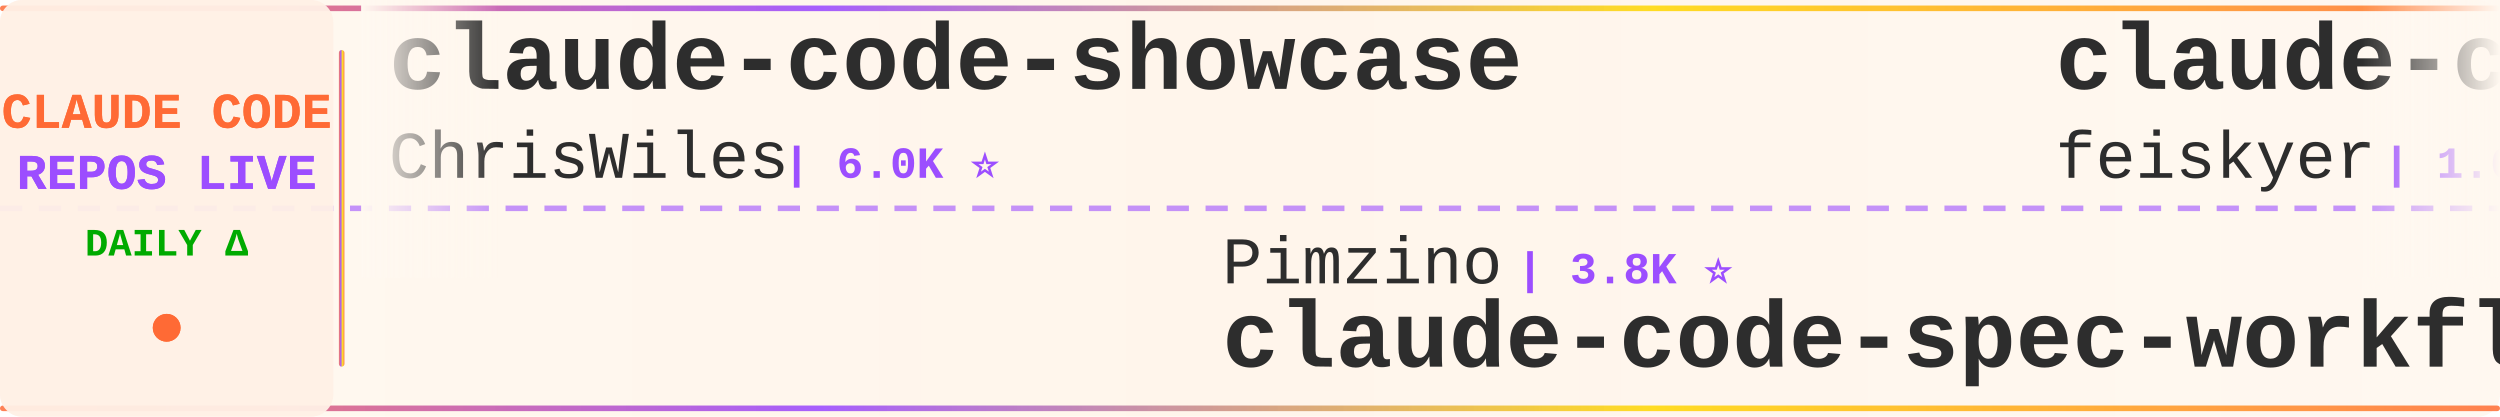
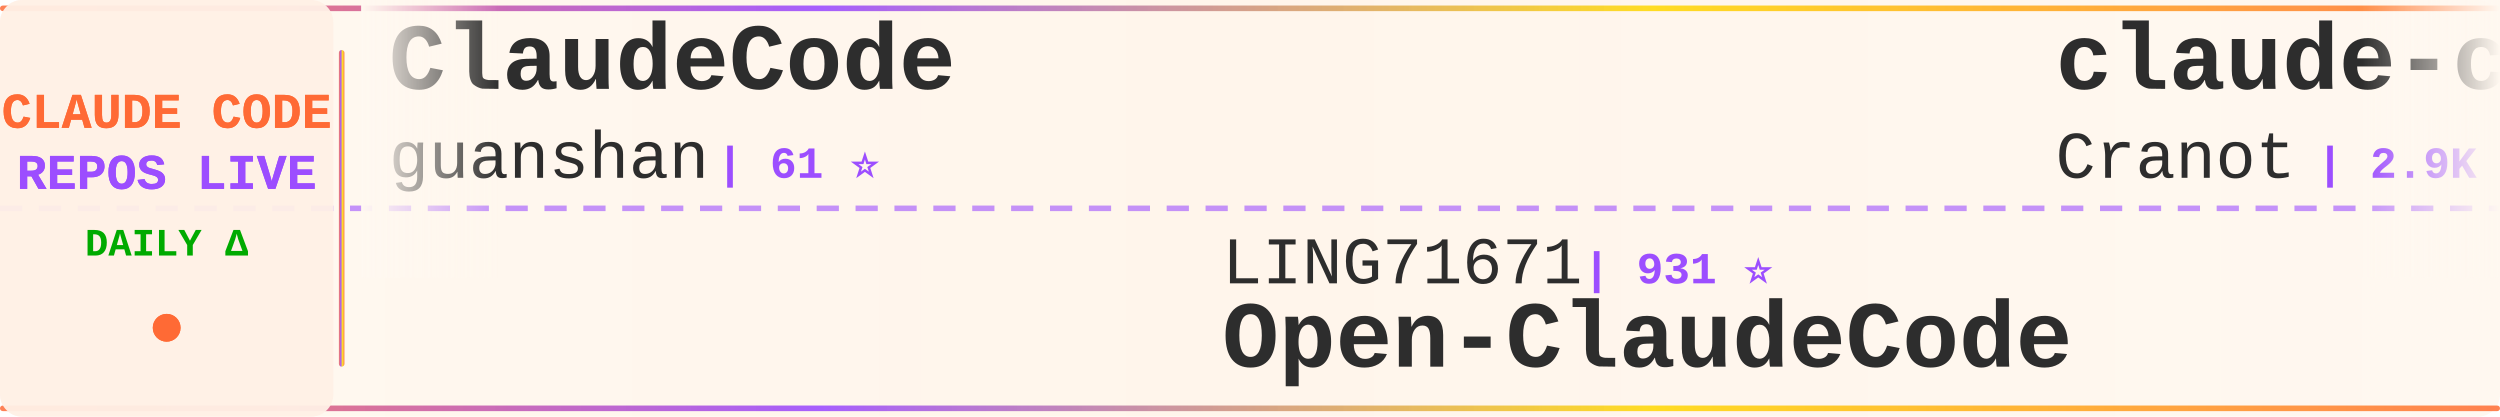
<svg xmlns="http://www.w3.org/2000/svg" width="900" height="150">
  <defs>
    <linearGradient id="tickerBg" x1="0%" y1="0%" x2="100%" y2="0%">
      <stop offset="0%" style="stop-color:#fff8f0;stop-opacity:0.98" />
      <stop offset="50%" style="stop-color:#fff5eb;stop-opacity:1" />
      <stop offset="100%" style="stop-color:#fff8f0;stop-opacity:0.98" />
    </linearGradient>
    <linearGradient id="borderGrad" x1="0%" y1="0%" x2="100%" y2="0%">
      <stop offset="0%" style="stop-color:#FF6B35;stop-opacity:0.85">
        <animate attributeName="stop-opacity" values="0.85;1;0.85" dur="2s" repeatCount="indefinite" />
      </stop>
      <stop offset="33%" style="stop-color:#9C4EFF;stop-opacity:0.9">
        <animate attributeName="stop-opacity" values="0.9;1;0.9" dur="2.2s" repeatCount="indefinite" />
      </stop>
      <stop offset="66%" style="stop-color:#FFD700;stop-opacity:0.85">
        <animate attributeName="stop-opacity" values="0.85;1;0.85" dur="1.8s" repeatCount="indefinite" />
      </stop>
      <stop offset="100%" style="stop-color:#FF6B35;stop-opacity:0.85">
        <animate attributeName="stop-opacity" values="0.85;1;0.85" dur="2s" repeatCount="indefinite" />
      </stop>
    </linearGradient>
    <filter id="textGlow">
      <feGaussianBlur stdDeviation="0.15" result="coloredBlur" />
      <feMerge>
        <feMergeNode in="coloredBlur" />
        <feMergeNode in="SourceGraphic" />
      </feMerge>
    </filter>
    <filter id="metricGlow">
      <feGaussianBlur stdDeviation="0.2" result="coloredBlur" />
      <feMerge>
        <feMergeNode in="coloredBlur" />
        <feMergeNode in="SourceGraphic" />
      </feMerge>
    </filter>
    <linearGradient id="leftFade" x1="0%" y1="0%" x2="100%" y2="0%">
      <stop offset="0%" style="stop-color:#fff8f0;stop-opacity:1" />
      <stop offset="100%" style="stop-color:#fff8f0;stop-opacity:0" />
    </linearGradient>
    <linearGradient id="rightFade" x1="0%" y1="0%" x2="100%" y2="0%">
      <stop offset="0%" style="stop-color:#fff8f0;stop-opacity:0" />
      <stop offset="100%" style="stop-color:#fff8f0;stop-opacity:1" />
    </linearGradient>
  </defs>
  <rect width="900" height="150" fill="url(#tickerBg)" rx="8" />
  <rect x="0" y="2" width="900" height="2" fill="url(#borderGrad)" rx="1" />
  <rect x="0" y="146" width="900" height="2" fill="url(#borderGrad)" rx="1" />
  <line x1="0" y1="75" x2="900" y2="75" stroke="#9C4EFF" stroke-width="2" stroke-dasharray="8 6" opacity="0.6" />
  <rect x="0" y="0" width="120" height="150" fill="#fff0e6" opacity="0.95" rx="8" />
  <text x="60" y="46" font-family="'Courier New', monospace" font-size="18" font-weight="bold" fill="#FF6B35" text-anchor="middle" filter="url(#textGlow)">
    CLAUDE CODE
  </text>
  <text x="60" y="68" font-family="'Courier New', monospace" font-size="18" font-weight="bold" fill="#9C4EFF" text-anchor="middle" filter="url(#textGlow)">
    REPOS LIVE
  </text>
  <text x="60" y="92" font-family="'Courier New', monospace" font-size="14" font-weight="bold" fill="#00aa00" text-anchor="middle">
    DAILY Δ
  </text>
  <circle cx="60" cy="118" r="5" fill="#FF6B35" filter="url(#metricGlow)">
    <animate attributeName="r" values="4;6;4" dur="1.5s" repeatCount="indefinite" />
    <animate attributeName="opacity" values="0.6;1;0.6" dur="1.5s" repeatCount="indefinite" />
  </circle>
  <rect x="122" y="18" width="2" height="114" fill="url(#borderGrad)" rx="1" />
  <clipPath id="tickerClip">
    <rect x="130" y="0" width="770" height="150" />
  </clipPath>
  <g clip-path="url(#tickerClip)">
    <g id="tickerItems">
      <animateTransform attributeName="transform" attributeType="XML" type="translate" from="0 0" to="-3000 0" dur="54s" repeatCount="indefinite" />
      <g transform="translate(0, 0)">
-         <text x="140" y="32" font-family="'Courier New', monospace" font-size="34" font-weight="bold" fill="#2d2d2d">claude-code-showcase</text>
-         <text x="140" y="64" font-family="'Courier New', monospace" font-size="24" font-weight="normal" fill="#2d2d2d" opacity="1.0">ChrisWiles</text>
-         <text x="282" y="64" font-family="'Courier New', monospace" font-size="16" font-weight="bold" fill="#9C4EFF"> | 6.0K ⭐</text>
+         <text x="140" y="32" font-family="'Courier New', monospace" font-size="34" font-weight="bold" fill="#2d2d2d">ClaudeCode</text>
+         <text x="140" y="64" font-family="'Courier New', monospace" font-size="24" font-weight="normal" fill="#2d2d2d" opacity="1.0">guanshan</text>
+         <text x="258" y="64" font-family="'Courier New', monospace" font-size="16" font-weight="bold" fill="#9C4EFF"> | 61 ⭐</text>
      </g>
      <g transform="translate(300, 0)">
-         <text x="140" y="102" font-family="'Courier New', monospace" font-size="24" font-weight="normal" fill="#2d2d2d" opacity="1.0">Pimzino</text>
-         <text x="246" y="102" font-family="'Courier New', monospace" font-size="16" font-weight="bold" fill="#9C4EFF"> | 3.8K ⭐</text>
-         <text x="140" y="132" font-family="'Courier New', monospace" font-size="34" font-weight="bold" fill="#2d2d2d">claude-code-spec-workflo...</text>
+         <text x="140" y="102" font-family="'Courier New', monospace" font-size="24" font-weight="normal" fill="#2d2d2d" opacity="1.0">LING71671</text>
+         <text x="270" y="102" font-family="'Courier New', monospace" font-size="16" font-weight="bold" fill="#9C4EFF"> | 931 ⭐</text>
+         <text x="140" y="132" font-family="'Courier New', monospace" font-size="34" font-weight="bold" fill="#2d2d2d">Open-ClaudeCode</text>
      </g>
      <g transform="translate(600, 0)">
-         <text x="140" y="32" font-family="'Courier New', monospace" font-size="34" font-weight="bold" fill="#2d2d2d">claude-code-settings</text>
-         <text x="140" y="64" font-family="'Courier New', monospace" font-size="24" font-weight="normal" fill="#2d2d2d" opacity="1.0">feiskyer</text>
-         <text x="258" y="64" font-family="'Courier New', monospace" font-size="16" font-weight="bold" fill="#9C4EFF"> | 1.6K ⭐</text>
+         <text x="140" y="32" font-family="'Courier New', monospace" font-size="34" font-weight="bold" fill="#2d2d2d">claude-code-guide</text>
+         <text x="140" y="64" font-family="'Courier New', monospace" font-size="24" font-weight="normal" fill="#2d2d2d" opacity="1.0">Cranot</text>
+         <text x="234" y="64" font-family="'Courier New', monospace" font-size="16" font-weight="bold" fill="#9C4EFF"> | 2.9K ⭐</text>
      </g>
      <g transform="translate(900, 0)">
-         <text x="140" y="102" font-family="'Courier New', monospace" font-size="24" font-weight="normal" fill="#2d2d2d" opacity="1.0">ChinaSiro</text>
-         <text x="270" y="102" font-family="'Courier New', monospace" font-size="16" font-weight="bold" fill="#9C4EFF"> | 9.6K ⭐ +3</text>
-         <text x="140" y="132" font-family="'Courier New', monospace" font-size="34" font-weight="bold" fill="#2d2d2d">claude-code-sourcemap</text>
+         <text x="140" y="102" font-family="'Courier New', monospace" font-size="24" font-weight="normal" fill="#2d2d2d" opacity="1.0">asgeirtj</text>
+         <text x="258" y="102" font-family="'Courier New', monospace" font-size="16" font-weight="bold" fill="#9C4EFF"> | 61.7K ⭐ +45</text>
+         <text x="140" y="132" font-family="'Courier New', monospace" font-size="34" font-weight="bold" fill="#2d2d2d">system_prompts_leaks</text>
      </g>
      <g transform="translate(1200, 0)">
-         <text x="140" y="32" font-family="'Courier New', monospace" font-size="34" font-weight="bold" fill="#2d2d2d">claude_codex_bridge</text>
-         <text x="140" y="64" font-family="'Courier New', monospace" font-size="24" font-weight="normal" fill="#2d2d2d" opacity="1.0">SeemSeam</text>
-         <text x="258" y="64" font-family="'Courier New', monospace" font-size="16" font-weight="bold" fill="#9C4EFF"> | 3.3K ⭐ +1</text>
+         <text x="140" y="32" font-family="'Courier New', monospace" font-size="34" font-weight="bold" fill="#2d2d2d">ECC</text>
+         <text x="140" y="64" font-family="'Courier New', monospace" font-size="24" font-weight="normal" fill="#2d2d2d" opacity="1.0">affaan-m</text>
+         <text x="258" y="64" font-family="'Courier New', monospace" font-size="16" font-weight="bold" fill="#9C4EFF"> | 236.6K ⭐ +59</text>
      </g>
      <g transform="translate(1500, 0)">
-         <text x="140" y="102" font-family="'Courier New', monospace" font-size="24" font-weight="normal" fill="#2d2d2d" opacity="1.0">VILA-Lab</text>
-         <text x="258" y="102" font-family="'Courier New', monospace" font-size="16" font-weight="bold" fill="#9C4EFF"> | 2.0K ⭐</text>
-         <text x="140" y="132" font-family="'Courier New', monospace" font-size="34" font-weight="bold" fill="#2d2d2d">Dive-into-Claude-Code</text>
+         <text x="140" y="102" font-family="'Courier New', monospace" font-size="24" font-weight="normal" fill="#2d2d2d" opacity="1.0">diet103</text>
+         <text x="246" y="102" font-family="'Courier New', monospace" font-size="16" font-weight="bold" fill="#9C4EFF"> | 10.0K ⭐ -3</text>
+         <text x="140" y="132" font-family="'Courier New', monospace" font-size="34" font-weight="bold" fill="#2d2d2d">claude-code-infrastructu...</text>
      </g>
      <g transform="translate(1800, 0)">
-         <text x="140" y="32" font-family="'Courier New', monospace" font-size="34" font-weight="bold" fill="#2d2d2d">claude-code-security-rev...</text>
-         <text x="140" y="64" font-family="'Courier New', monospace" font-size="24" font-weight="normal" fill="#2d2d2d" opacity="1.0">anthropics</text>
-         <text x="282" y="64" font-family="'Courier New', monospace" font-size="16" font-weight="bold" fill="#9C4EFF"> | 5.7K ⭐ +3</text>
+         <text x="140" y="32" font-family="'Courier New', monospace" font-size="34" font-weight="bold" fill="#2d2d2d">how-claude-code-works</text>
+         <text x="140" y="64" font-family="'Courier New', monospace" font-size="24" font-weight="normal" fill="#2d2d2d" opacity="1.0">Windy3f3f3f3f</text>
+         <text x="318" y="64" font-family="'Courier New', monospace" font-size="16" font-weight="bold" fill="#9C4EFF"> | 3.3K ⭐</text>
      </g>
      <g transform="translate(2100, 0)">
-         <text x="140" y="102" font-family="'Courier New', monospace" font-size="24" font-weight="normal" fill="#2d2d2d" opacity="1.0">Maciek-roboblog</text>
-         <text x="342" y="102" font-family="'Courier New', monospace" font-size="16" font-weight="bold" fill="#9C4EFF"> | 8.6K ⭐ +2</text>
-         <text x="140" y="132" font-family="'Courier New', monospace" font-size="34" font-weight="bold" fill="#2d2d2d">Claude-Code-Usage-Monito...</text>
+         <text x="140" y="102" font-family="'Courier New', monospace" font-size="24" font-weight="normal" fill="#2d2d2d" opacity="1.0">pedrohcgs</text>
+         <text x="270" y="102" font-family="'Courier New', monospace" font-size="16" font-weight="bold" fill="#9C4EFF"> | 1.4K ⭐ -1</text>
+         <text x="140" y="132" font-family="'Courier New', monospace" font-size="34" font-weight="bold" fill="#2d2d2d">claude-code-my-workflow</text>
      </g>
      <g transform="translate(2400, 0)">
-         <text x="140" y="32" font-family="'Courier New', monospace" font-size="34" font-weight="bold" fill="#2d2d2d">claude-code-tips</text>
-         <text x="140" y="64" font-family="'Courier New', monospace" font-size="24" font-weight="normal" fill="#2d2d2d" opacity="1.0">ykdojo</text>
-         <text x="234" y="64" font-family="'Courier New', monospace" font-size="16" font-weight="bold" fill="#9C4EFF"> | 9.5K ⭐ +1</text>
+         <text x="140" y="32" font-family="'Courier New', monospace" font-size="34" font-weight="bold" fill="#2d2d2d">claude-code-system-promp...</text>
+         <text x="140" y="64" font-family="'Courier New', monospace" font-size="24" font-weight="normal" fill="#2d2d2d" opacity="1.0">Piebald-AI</text>
+         <text x="282" y="64" font-family="'Courier New', monospace" font-size="16" font-weight="bold" fill="#9C4EFF"> | 12.1K ⭐ +2</text>
      </g>
      <g transform="translate(2700, 0)">
-         <text x="140" y="102" font-family="'Courier New', monospace" font-size="24" font-weight="normal" fill="#2d2d2d" opacity="1.0">jeremylongshore</text>
-         <text x="342" y="102" font-family="'Courier New', monospace" font-size="16" font-weight="bold" fill="#9C4EFF"> | 2.6K ⭐ +3</text>
-         <text x="140" y="132" font-family="'Courier New', monospace" font-size="34" font-weight="bold" fill="#2d2d2d">claude-code-plugins-plus...</text>
+         <text x="140" y="102" font-family="'Courier New', monospace" font-size="24" font-weight="normal" fill="#2d2d2d" opacity="1.0">isboyjc</text>
+         <text x="246" y="102" font-family="'Courier New', monospace" font-size="16" font-weight="bold" fill="#9C4EFF"> | 161 ⭐</text>
+         <text x="140" y="132" font-family="'Courier New', monospace" font-size="34" font-weight="bold" fill="#2d2d2d">claude-code</text>
      </g>
      <g transform="translate(3000, 0)">
-         <text x="140" y="32" font-family="'Courier New', monospace" font-size="34" font-weight="bold" fill="#2d2d2d">claude-code-showcase</text>
-         <text x="140" y="64" font-family="'Courier New', monospace" font-size="24" font-weight="normal" fill="#2d2d2d" opacity="1.0">ChrisWiles</text>
-         <text x="282" y="64" font-family="'Courier New', monospace" font-size="16" font-weight="bold" fill="#9C4EFF"> | 6.0K ⭐</text>
+         <text x="140" y="32" font-family="'Courier New', monospace" font-size="34" font-weight="bold" fill="#2d2d2d">ClaudeCode</text>
+         <text x="140" y="64" font-family="'Courier New', monospace" font-size="24" font-weight="normal" fill="#2d2d2d" opacity="1.0">guanshan</text>
+         <text x="258" y="64" font-family="'Courier New', monospace" font-size="16" font-weight="bold" fill="#9C4EFF"> | 61 ⭐</text>
      </g>
      <g transform="translate(3300, 0)">
-         <text x="140" y="102" font-family="'Courier New', monospace" font-size="24" font-weight="normal" fill="#2d2d2d" opacity="1.0">Pimzino</text>
-         <text x="246" y="102" font-family="'Courier New', monospace" font-size="16" font-weight="bold" fill="#9C4EFF"> | 3.8K ⭐</text>
-         <text x="140" y="132" font-family="'Courier New', monospace" font-size="34" font-weight="bold" fill="#2d2d2d">claude-code-spec-workflo...</text>
+         <text x="140" y="102" font-family="'Courier New', monospace" font-size="24" font-weight="normal" fill="#2d2d2d" opacity="1.0">LING71671</text>
+         <text x="270" y="102" font-family="'Courier New', monospace" font-size="16" font-weight="bold" fill="#9C4EFF"> | 931 ⭐</text>
+         <text x="140" y="132" font-family="'Courier New', monospace" font-size="34" font-weight="bold" fill="#2d2d2d">Open-ClaudeCode</text>
      </g>
      <g transform="translate(3600, 0)">
-         <text x="140" y="32" font-family="'Courier New', monospace" font-size="34" font-weight="bold" fill="#2d2d2d">claude-code-settings</text>
-         <text x="140" y="64" font-family="'Courier New', monospace" font-size="24" font-weight="normal" fill="#2d2d2d" opacity="1.0">feiskyer</text>
-         <text x="258" y="64" font-family="'Courier New', monospace" font-size="16" font-weight="bold" fill="#9C4EFF"> | 1.6K ⭐</text>
+         <text x="140" y="32" font-family="'Courier New', monospace" font-size="34" font-weight="bold" fill="#2d2d2d">claude-code-guide</text>
+         <text x="140" y="64" font-family="'Courier New', monospace" font-size="24" font-weight="normal" fill="#2d2d2d" opacity="1.0">Cranot</text>
+         <text x="234" y="64" font-family="'Courier New', monospace" font-size="16" font-weight="bold" fill="#9C4EFF"> | 2.9K ⭐</text>
      </g>
      <g transform="translate(3900, 0)">
-         <text x="140" y="102" font-family="'Courier New', monospace" font-size="24" font-weight="normal" fill="#2d2d2d" opacity="1.0">ChinaSiro</text>
-         <text x="270" y="102" font-family="'Courier New', monospace" font-size="16" font-weight="bold" fill="#9C4EFF"> | 9.6K ⭐ +3</text>
-         <text x="140" y="132" font-family="'Courier New', monospace" font-size="34" font-weight="bold" fill="#2d2d2d">claude-code-sourcemap</text>
+         <text x="140" y="102" font-family="'Courier New', monospace" font-size="24" font-weight="normal" fill="#2d2d2d" opacity="1.0">asgeirtj</text>
+         <text x="258" y="102" font-family="'Courier New', monospace" font-size="16" font-weight="bold" fill="#9C4EFF"> | 61.7K ⭐ +45</text>
+         <text x="140" y="132" font-family="'Courier New', monospace" font-size="34" font-weight="bold" fill="#2d2d2d">system_prompts_leaks</text>
      </g>
    </g>
  </g>
  <rect x="130" y="0" width="50" height="100" fill="url(#leftFade)" />
  <rect x="850" y="0" width="50" height="100" fill="url(#rightFade)" />
</svg>
